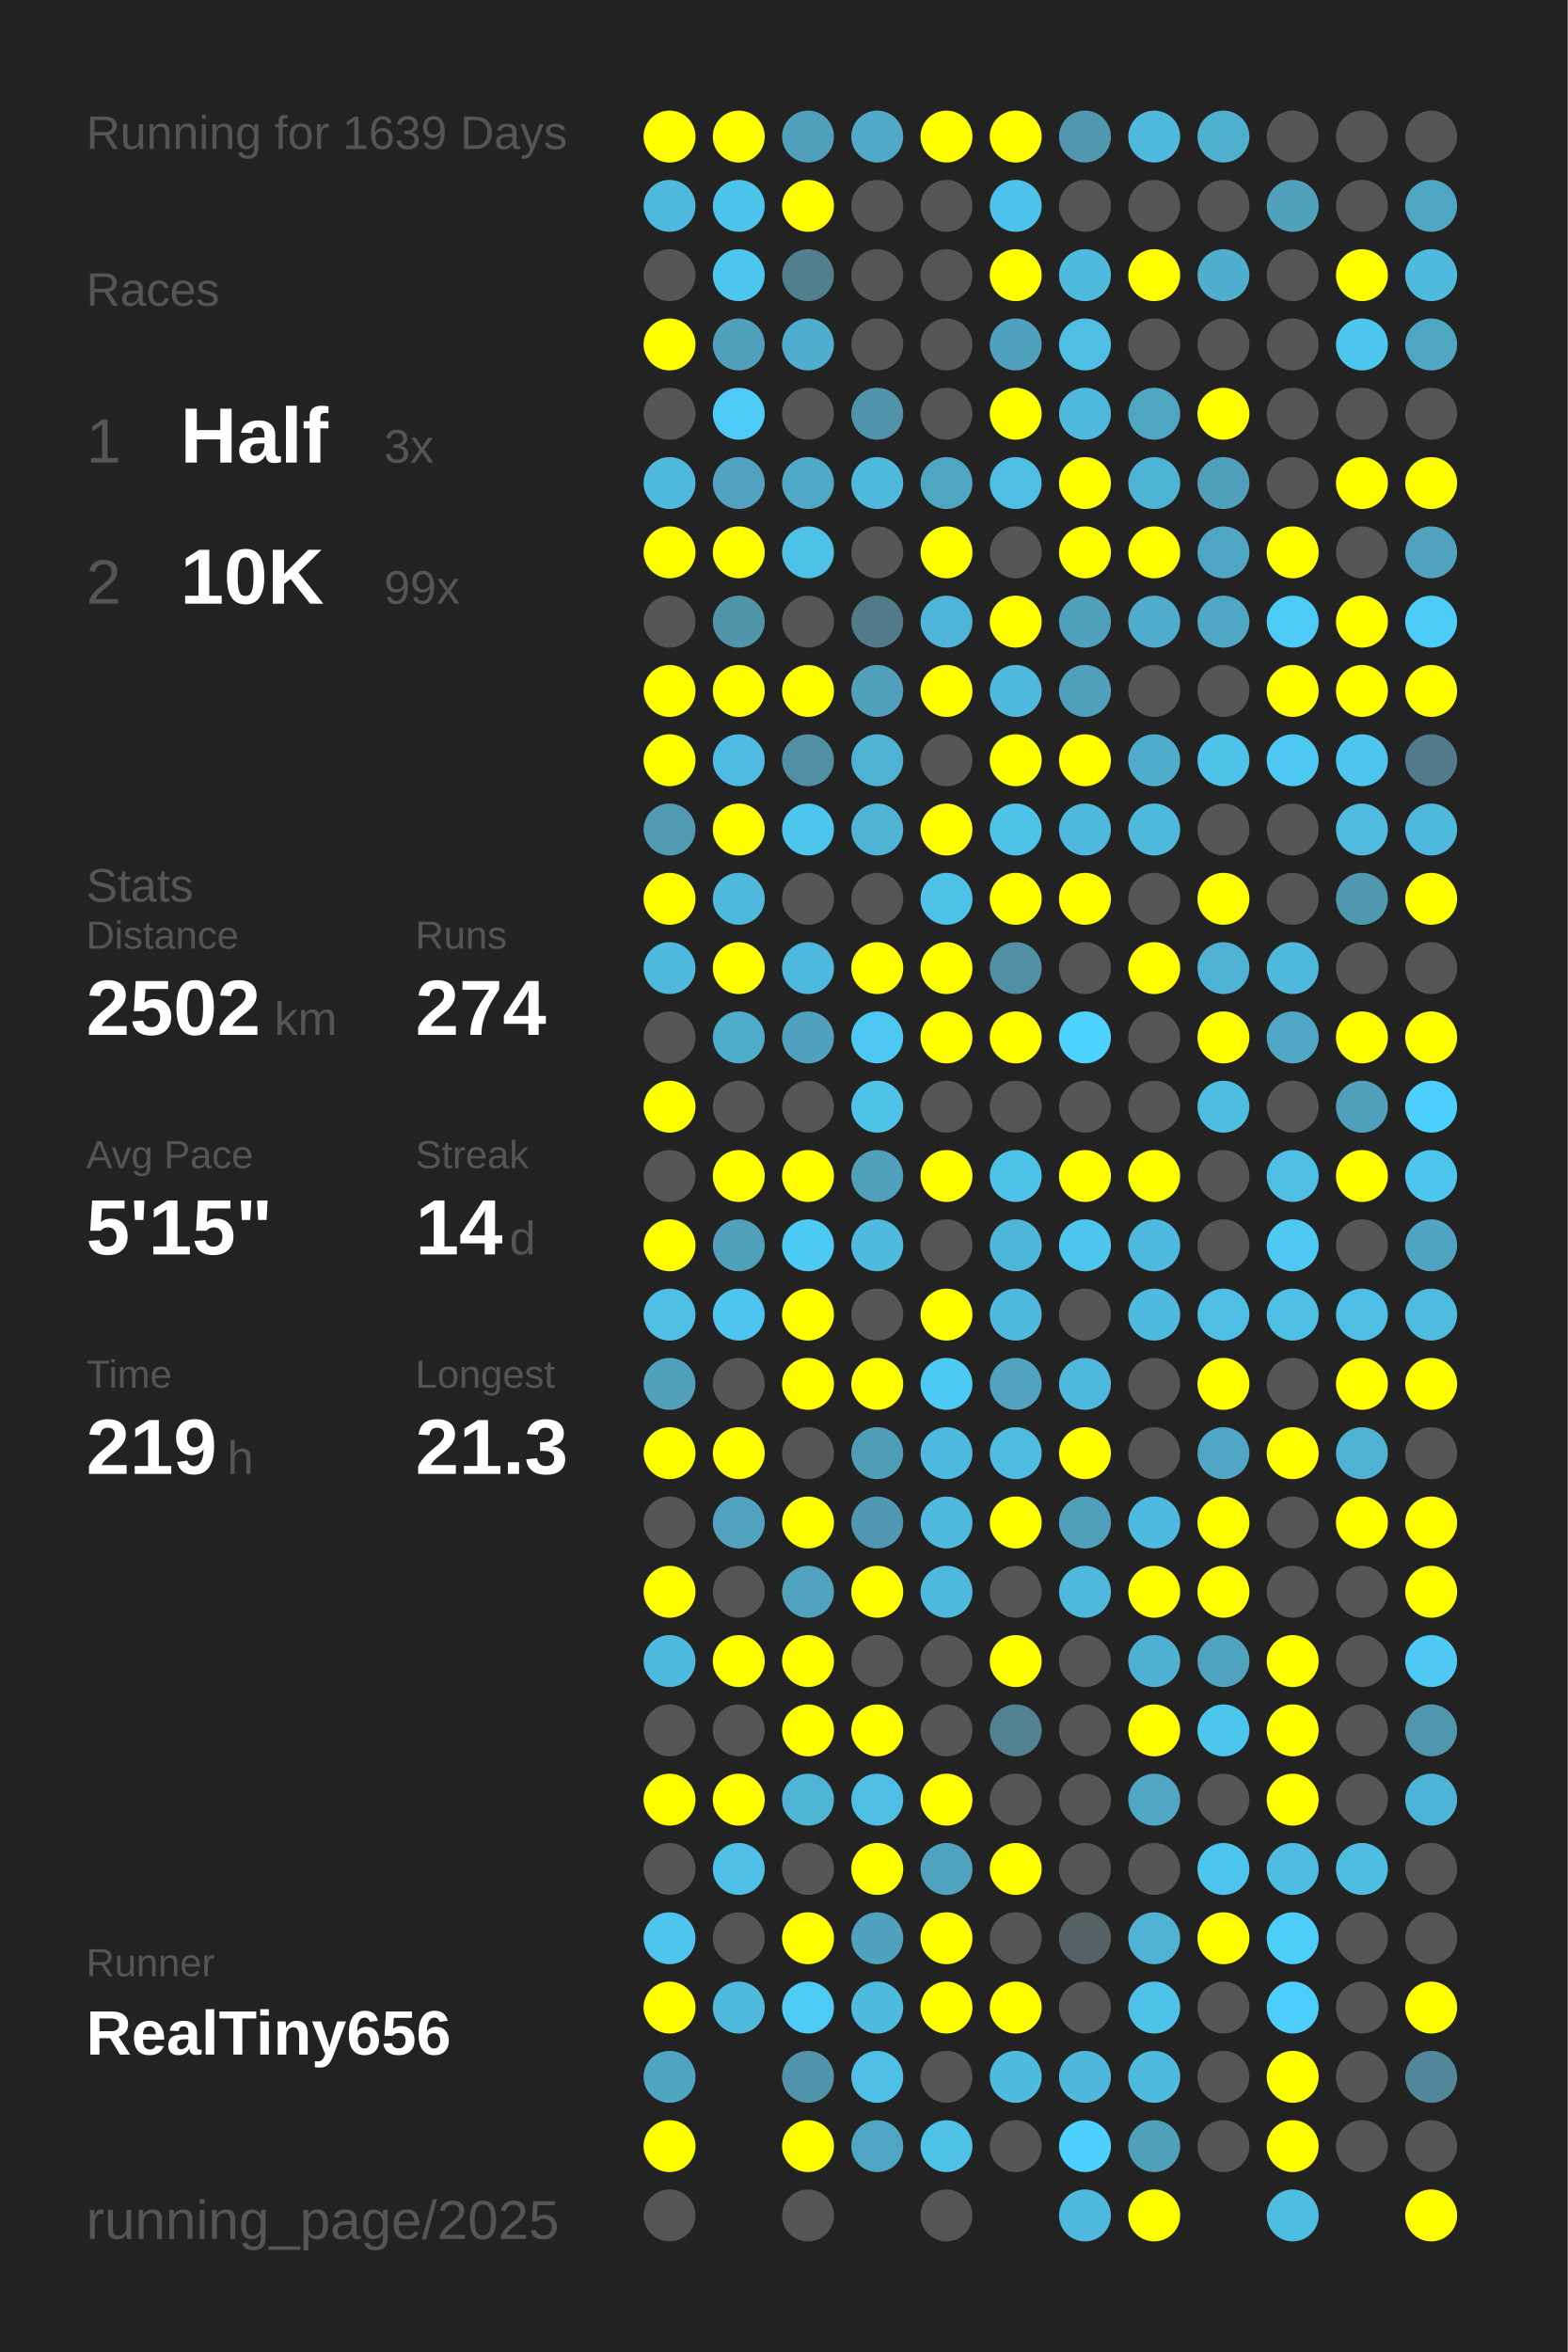
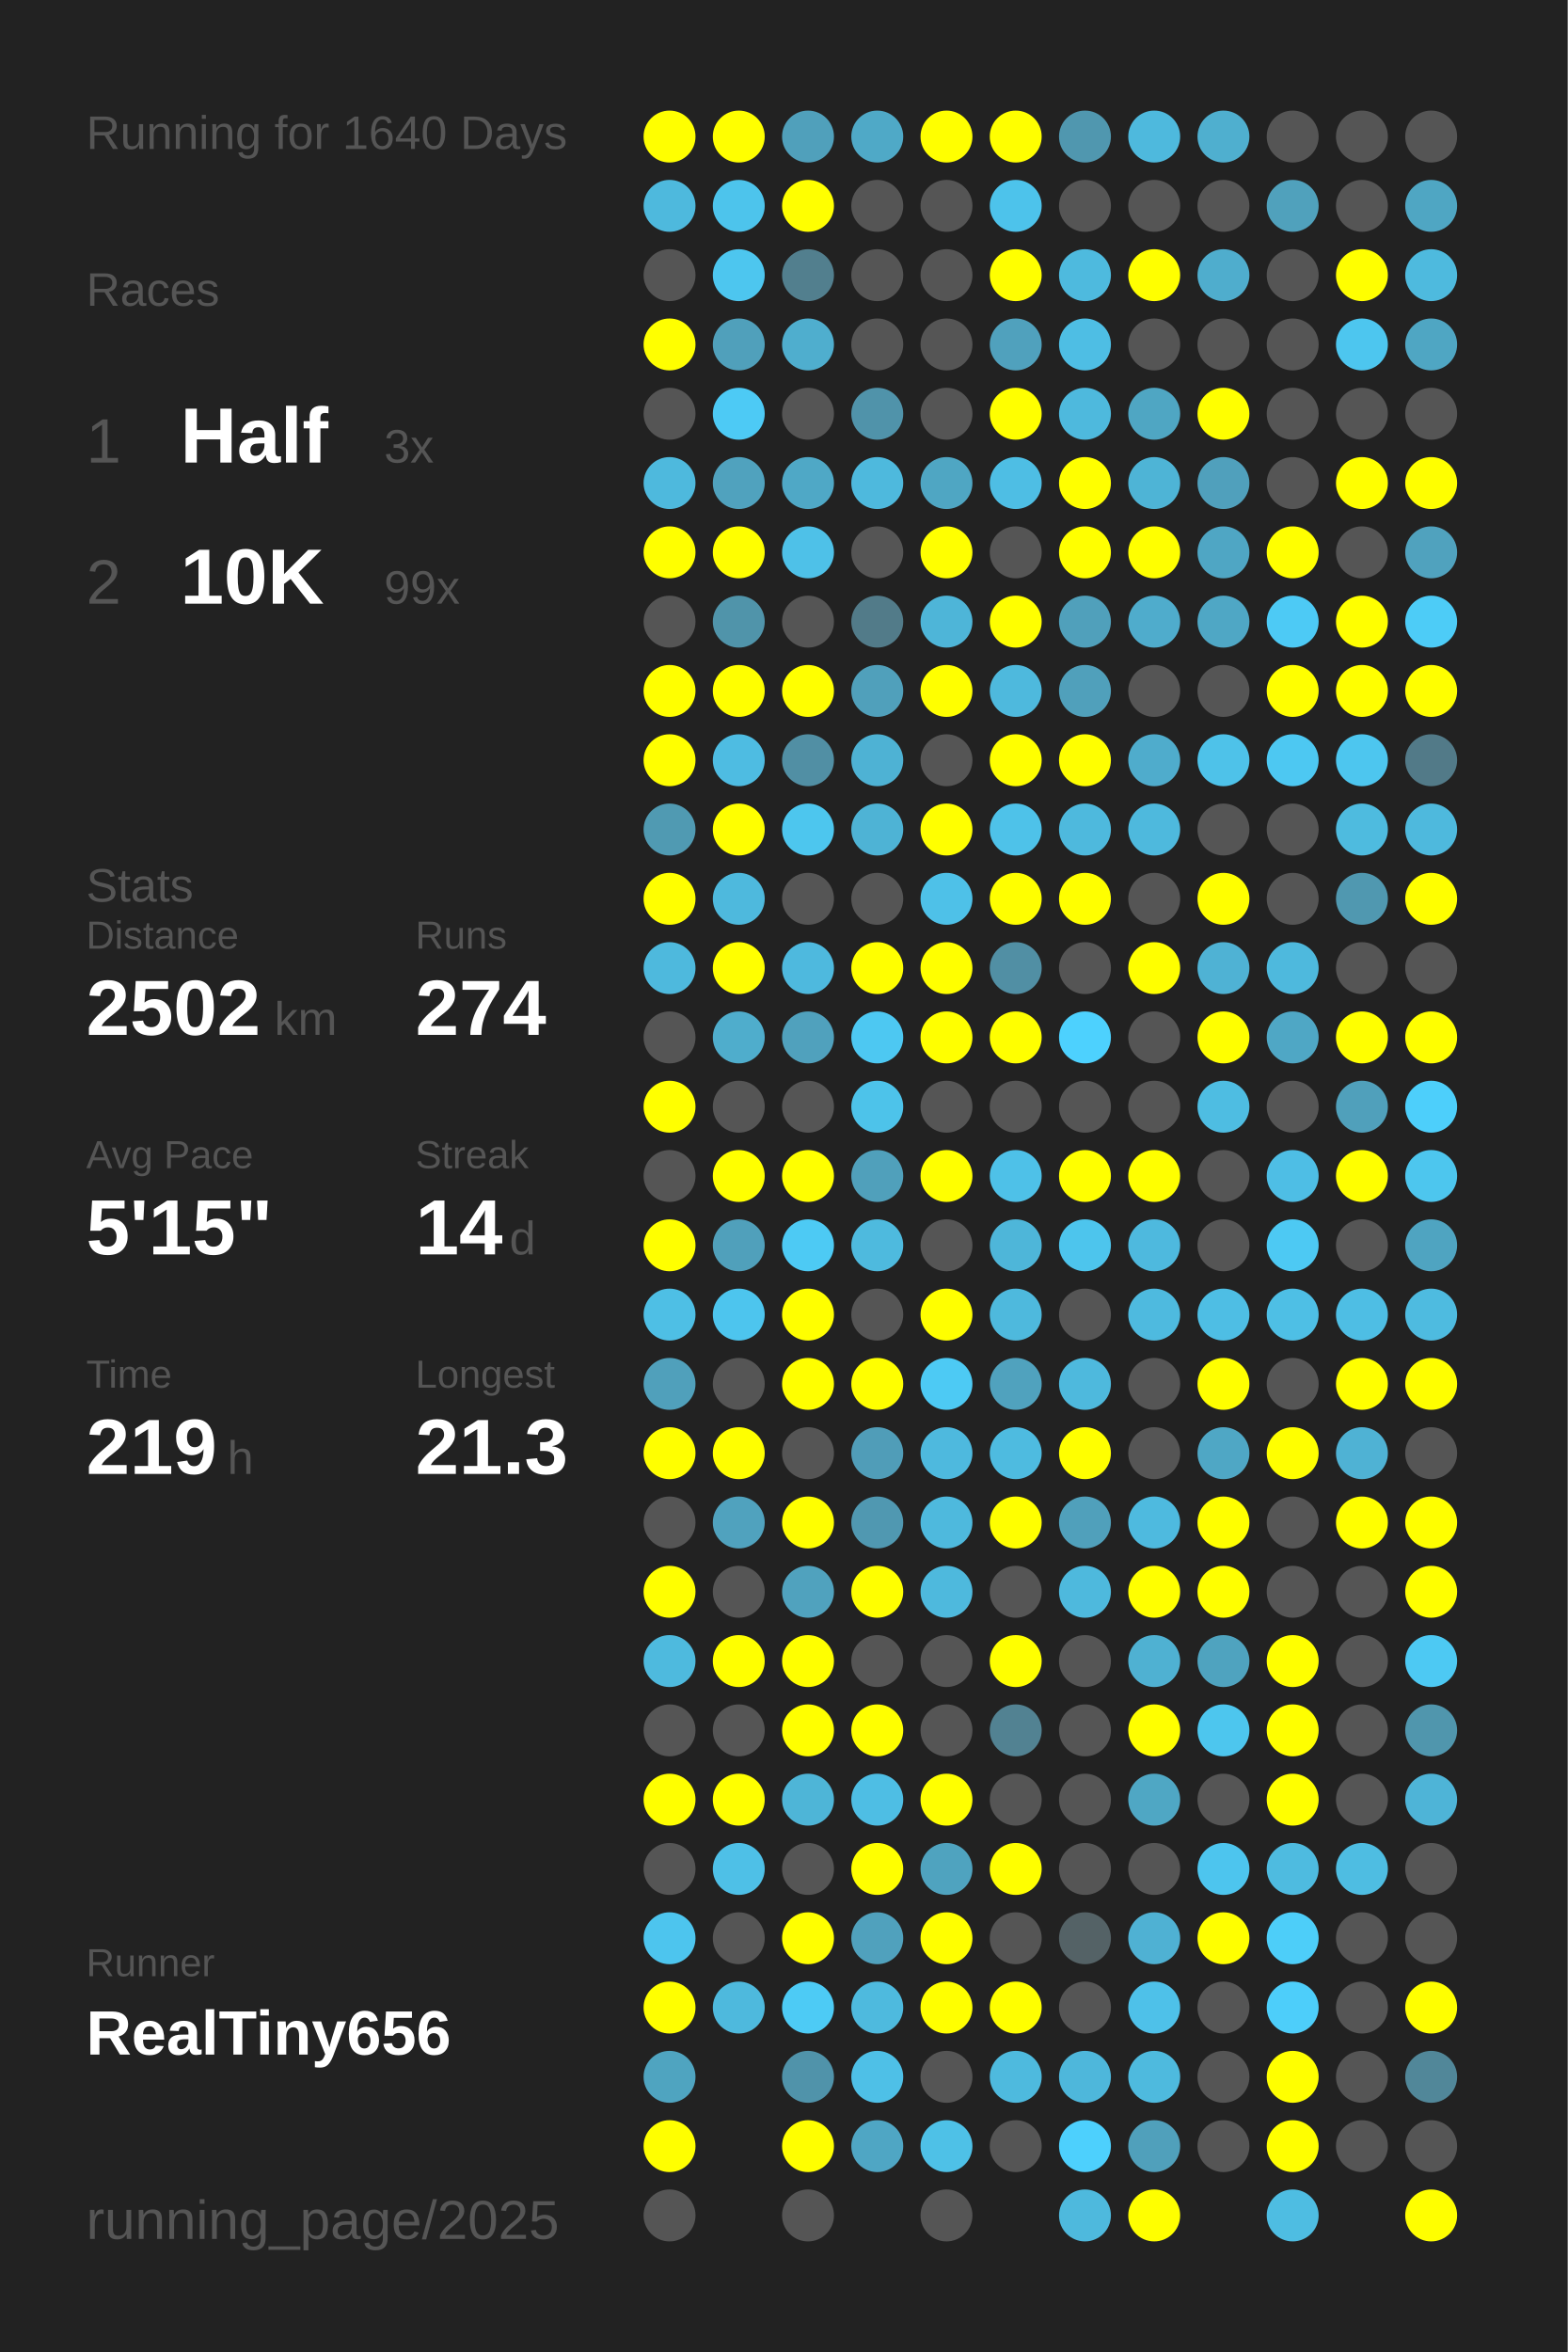
<svg xmlns="http://www.w3.org/2000/svg" baseProfile="full" height="300mm" version="1.1" viewBox="0,0,200,300" width="200mm">
  <defs />
  <rect fill="#222222" height="300" width="200" x="0" y="0" />
-   <text fill="#555555" style="font-size:6px; font-family:Arial;" x="11" y="19">Running for 1639 Days</text>
+   <text fill="#555555" style="font-size:6px; font-family:Arial;" x="11" y="19">Running for 1640 Days</text>
  <text fill="#555555" style="font-size:6px; font-family:Arial;" x="11" y="39">Races</text>
  <text fill="#555555" style="font-size:8px; font-family:Arial;" x="11" y="59">1</text>
  <text fill="#FFFFFF" style="font-size:10px; font-family:Arial; font-weight:bold;" x="23" y="59">Half</text>
  <text fill="#555555" style="font-size:6px; font-family:Arial;" x="49" y="59">3x</text>
  <text fill="#555555" style="font-size:8px; font-family:Arial;" x="11" y="77">2</text>
  <text fill="#FFFFFF" style="font-size:10px; font-family:Arial; font-weight:bold;" x="23" y="77">10K</text>
  <text fill="#555555" style="font-size:6px; font-family:Arial;" x="49" y="77">99x</text>
  <text fill="#555555" style="font-size:6px; font-family:Arial;" x="11" y="115">Stats</text>
  <text fill="#555555" style="font-size:5px; font-family:Arial;" x="11" y="121">Distance</text>
  <text fill="#FFFFFF" style="font-size:10px; font-family:Arial; font-weight:bold;" x="11" y="132">2502</text>
  <text fill="#555555" style="font-size:6px; font-family:Arial;" x="35" y="132">km</text>
  <text fill="#555555" style="font-size:5px; font-family:Arial;" x="53" y="121">Runs</text>
  <text fill="#FFFFFF" style="font-size:10px; font-family:Arial; font-weight:bold;" x="53" y="132">274</text>
  <text fill="#555555" style="font-size:5px; font-family:Arial;" x="11" y="149">Avg Pace</text>
  <text fill="#FFFFFF" style="font-size:10px; font-family:Arial; font-weight:bold;" x="11" y="160">5'15"</text>
  <text fill="#555555" style="font-size:5px; font-family:Arial;" x="53" y="149">Streak</text>
  <text fill="#FFFFFF" style="font-size:10px; font-family:Arial; font-weight:bold;" x="53" y="160">14</text>
  <text fill="#555555" style="font-size:6px; font-family:Arial;" x="65" y="160">d</text>
  <text fill="#555555" style="font-size:5px; font-family:Arial;" x="11" y="177">Time</text>
  <text fill="#FFFFFF" style="font-size:10px; font-family:Arial; font-weight:bold;" x="11" y="188">219</text>
  <text fill="#555555" style="font-size:6px; font-family:Arial;" x="29" y="188">h</text>
  <text fill="#555555" style="font-size:5px; font-family:Arial;" x="53" y="177">Longest</text>
  <text fill="#FFFFFF" style="font-size:10px; font-family:Arial; font-weight:bold;" x="53" y="188">21.3</text>
  <text fill="#555555" style="font-size:5px; font-family:Arial;" x="11" y="252.065">Runner</text>
  <text fill="#FFFFFF" style="font-size:8px; font-family:Arial; font-weight:bold;" x="11" y="262.065">RealTiny656</text>
  <text fill="#555555" style="font-size:7px; font-family:Arial;" x="11" y="285.581">running_page/2025</text>
  <circle cx="85.417" cy="17.419" fill="#FFFF00" r="3.312" />
  <circle cx="85.417" cy="26.258" fill="#4eb9dd" r="3.312" />
  <circle cx="85.417" cy="35.097" fill="#555555" r="3.312" />
  <circle cx="85.417" cy="43.935" fill="#FFFF00" r="3.312" />
  <circle cx="85.417" cy="52.774" fill="#555555" r="3.312" />
  <circle cx="85.417" cy="61.613" fill="#4eb9dd" r="3.312" />
  <circle cx="85.417" cy="70.452" fill="#FFFF00" r="3.312" />
  <circle cx="85.417" cy="79.29" fill="#555555" r="3.312" />
  <circle cx="85.417" cy="88.129" fill="#FFFF00" r="3.312" />
  <circle cx="85.417" cy="96.968" fill="#FFFF00" r="3.312" />
  <circle cx="85.417" cy="105.806" fill="#509ab2" r="3.312" />
  <circle cx="85.417" cy="114.645" fill="#FFFF00" r="3.312" />
  <circle cx="85.417" cy="123.484" fill="#4eb9dd" r="3.312" />
  <circle cx="85.417" cy="132.323" fill="#555555" r="3.312" />
  <circle cx="85.417" cy="141.161" fill="#FFFF00" r="3.312" />
  <circle cx="85.417" cy="150" fill="#555555" r="3.312" />
  <circle cx="85.417" cy="158.839" fill="#FFFF00" r="3.312" />
  <circle cx="85.417" cy="167.677" fill="#4ebfe5" r="3.312" />
  <circle cx="85.417" cy="176.516" fill="#50a0bb" r="3.312" />
  <circle cx="85.417" cy="185.355" fill="#FFFF00" r="3.312" />
  <circle cx="85.417" cy="194.194" fill="#555555" r="3.312" />
  <circle cx="85.417" cy="203.032" fill="#FFFF00" r="3.312" />
  <circle cx="85.417" cy="211.871" fill="#4ebade" r="3.312" />
  <circle cx="85.417" cy="220.71" fill="#555555" r="3.312" />
  <circle cx="85.417" cy="229.548" fill="#FFFF00" r="3.312" />
  <circle cx="85.417" cy="238.387" fill="#555555" r="3.312" />
  <circle cx="85.417" cy="247.226" fill="#4dc5ee" r="3.312" />
  <circle cx="85.417" cy="256.065" fill="#FFFF00" r="3.312" />
  <circle cx="85.417" cy="264.903" fill="#4fa4c0" r="3.312" />
  <circle cx="85.417" cy="273.742" fill="#FFFF00" r="3.312" />
  <circle cx="85.417" cy="282.581" fill="#555555" r="3.312" />
  <circle cx="94.25" cy="17.419" fill="#FFFF00" r="3.312" />
  <circle cx="94.25" cy="26.258" fill="#4dc4ec" r="3.312" />
  <circle cx="94.25" cy="35.097" fill="#4dc6ef" r="3.312" />
  <circle cx="94.25" cy="43.935" fill="#50a0bb" r="3.312" />
  <circle cx="94.25" cy="52.774" fill="#4dcaf5" r="3.312" />
  <circle cx="94.25" cy="61.613" fill="#50a2be" r="3.312" />
  <circle cx="94.25" cy="70.452" fill="#FFFF00" r="3.312" />
  <circle cx="94.25" cy="79.29" fill="#5094aa" r="3.312" />
  <circle cx="94.25" cy="88.129" fill="#FFFF00" r="3.312" />
  <circle cx="94.25" cy="96.968" fill="#4ebce2" r="3.312" />
  <circle cx="94.25" cy="105.806" fill="#FFFF00" r="3.312" />
  <circle cx="94.25" cy="114.645" fill="#4eb9dd" r="3.312" />
  <circle cx="94.25" cy="123.484" fill="#FFFF00" r="3.312" />
  <circle cx="94.25" cy="132.323" fill="#4fadcc" r="3.312" />
  <circle cx="94.25" cy="141.161" fill="#555555" r="3.312" />
  <circle cx="94.25" cy="150" fill="#FFFF00" r="3.312" />
  <circle cx="94.25" cy="158.839" fill="#50a0bb" r="3.312" />
  <circle cx="94.25" cy="167.677" fill="#4dc5ee" r="3.312" />
  <circle cx="94.25" cy="176.516" fill="#555555" r="3.312" />
  <circle cx="94.25" cy="185.355" fill="#FFFF00" r="3.312" />
  <circle cx="94.25" cy="194.194" fill="#50a2be" r="3.312" />
  <circle cx="94.25" cy="203.032" fill="#555555" r="3.312" />
  <circle cx="94.25" cy="211.871" fill="#FFFF00" r="3.312" />
  <circle cx="94.25" cy="220.71" fill="#555555" r="3.312" />
  <circle cx="94.25" cy="229.548" fill="#FFFF00" r="3.312" />
  <circle cx="94.25" cy="238.387" fill="#4ec0e7" r="3.312" />
  <circle cx="94.25" cy="247.226" fill="#555555" r="3.312" />
  <circle cx="94.25" cy="256.065" fill="#4eb9dd" r="3.312" />
  <circle cx="103.083" cy="17.419" fill="#50a0bb" r="3.312" />
  <circle cx="103.083" cy="26.258" fill="#FFFF00" r="3.312" />
  <circle cx="103.083" cy="35.097" fill="#527f8e" r="3.312" />
  <circle cx="103.083" cy="43.935" fill="#4faece" r="3.312" />
  <circle cx="103.083" cy="52.774" fill="#555555" r="3.312" />
  <circle cx="103.083" cy="61.613" fill="#4fa8c6" r="3.312" />
  <circle cx="103.083" cy="70.452" fill="#4ec1e8" r="3.312" />
  <circle cx="103.083" cy="79.29" fill="#555555" r="3.312" />
  <circle cx="103.083" cy="88.129" fill="#FFFF00" r="3.312" />
  <circle cx="103.083" cy="96.968" fill="#518fa4" r="3.312" />
  <circle cx="103.083" cy="105.806" fill="#4dc6ee" r="3.312" />
  <circle cx="103.083" cy="114.645" fill="#555555" r="3.312" />
  <circle cx="103.083" cy="123.484" fill="#4eb9de" r="3.312" />
  <circle cx="103.083" cy="132.323" fill="#50a1bd" r="3.312" />
  <circle cx="103.083" cy="141.161" fill="#555555" r="3.312" />
  <circle cx="103.083" cy="150" fill="#FFFF00" r="3.312" />
  <circle cx="103.083" cy="158.839" fill="#4dcaf4" r="3.312" />
  <circle cx="103.083" cy="167.677" fill="#FFFF00" r="3.312" />
  <circle cx="103.083" cy="176.516" fill="#FFFF00" r="3.312" />
  <circle cx="103.083" cy="185.355" fill="#555555" r="3.312" />
  <circle cx="103.083" cy="194.194" fill="#FFFF00" r="3.312" />
  <circle cx="103.083" cy="203.032" fill="#50a2be" r="3.312" />
  <circle cx="103.083" cy="211.871" fill="#FFFF00" r="3.312" />
  <circle cx="103.083" cy="220.71" fill="#FFFF00" r="3.312" />
  <circle cx="103.083" cy="229.548" fill="#4eb5d7" r="3.312" />
  <circle cx="103.083" cy="238.387" fill="#555555" r="3.312" />
  <circle cx="103.083" cy="247.226" fill="#FFFF00" r="3.312" />
  <circle cx="103.083" cy="256.065" fill="#4dcbf5" r="3.312" />
  <circle cx="103.083" cy="264.903" fill="#5093aa" r="3.312" />
  <circle cx="103.083" cy="273.742" fill="#FFFF00" r="3.312" />
  <circle cx="103.083" cy="282.581" fill="#555555" r="3.312" />
  <circle cx="111.917" cy="17.419" fill="#4fa9c7" r="3.312" />
  <circle cx="111.917" cy="26.258" fill="#555555" r="3.312" />
  <circle cx="111.917" cy="35.097" fill="#555555" r="3.312" />
  <circle cx="111.917" cy="43.935" fill="#555555" r="3.312" />
  <circle cx="111.917" cy="52.774" fill="#5093aa" r="3.312" />
  <circle cx="111.917" cy="61.613" fill="#4eb9dd" r="3.312" />
  <circle cx="111.917" cy="70.452" fill="#555555" r="3.312" />
  <circle cx="111.917" cy="79.29" fill="#527b89" r="3.312" />
  <circle cx="111.917" cy="88.129" fill="#50a0bb" r="3.312" />
  <circle cx="111.917" cy="96.968" fill="#4eb2d4" r="3.312" />
  <circle cx="111.917" cy="105.806" fill="#4eb3d5" r="3.312" />
  <circle cx="111.917" cy="114.645" fill="#555555" r="3.312" />
  <circle cx="111.917" cy="123.484" fill="#FFFF00" r="3.312" />
  <circle cx="111.917" cy="132.323" fill="#4dc8f2" r="3.312" />
  <circle cx="111.917" cy="141.161" fill="#4dc3ea" r="3.312" />
  <circle cx="111.917" cy="150" fill="#50a0bb" r="3.312" />
  <circle cx="111.917" cy="158.839" fill="#4ebade" r="3.312" />
  <circle cx="111.917" cy="167.677" fill="#555555" r="3.312" />
  <circle cx="111.917" cy="176.516" fill="#FFFF00" r="3.312" />
  <circle cx="111.917" cy="185.355" fill="#509db8" r="3.312" />
  <circle cx="111.917" cy="194.194" fill="#5098b1" r="3.312" />
  <circle cx="111.917" cy="203.032" fill="#FFFF00" r="3.312" />
  <circle cx="111.917" cy="211.871" fill="#555555" r="3.312" />
  <circle cx="111.917" cy="220.71" fill="#FFFF00" r="3.312" />
  <circle cx="111.917" cy="229.548" fill="#4ebee4" r="3.312" />
  <circle cx="111.917" cy="238.387" fill="#FFFF00" r="3.312" />
  <circle cx="111.917" cy="247.226" fill="#50a1bd" r="3.312" />
  <circle cx="111.917" cy="256.065" fill="#4ebade" r="3.312" />
  <circle cx="111.917" cy="264.903" fill="#4ec0e7" r="3.312" />
  <circle cx="111.917" cy="273.742" fill="#4fa6c4" r="3.312" />
  <circle cx="120.75" cy="17.419" fill="#FFFF00" r="3.312" />
  <circle cx="120.75" cy="26.258" fill="#555555" r="3.312" />
  <circle cx="120.75" cy="35.097" fill="#555555" r="3.312" />
  <circle cx="120.75" cy="43.935" fill="#555555" r="3.312" />
  <circle cx="120.75" cy="52.774" fill="#555555" r="3.312" />
  <circle cx="120.75" cy="61.613" fill="#4fa6c3" r="3.312" />
  <circle cx="120.75" cy="70.452" fill="#FFFF00" r="3.312" />
  <circle cx="120.75" cy="79.29" fill="#4eb5d8" r="3.312" />
  <circle cx="120.75" cy="88.129" fill="#FFFF00" r="3.312" />
  <circle cx="120.75" cy="96.968" fill="#555555" r="3.312" />
  <circle cx="120.75" cy="105.806" fill="#FFFF00" r="3.312" />
  <circle cx="120.75" cy="114.645" fill="#4ec1e8" r="3.312" />
  <circle cx="120.75" cy="123.484" fill="#FFFF00" r="3.312" />
  <circle cx="120.75" cy="132.323" fill="#FFFF00" r="3.312" />
  <circle cx="120.75" cy="141.161" fill="#555555" r="3.312" />
  <circle cx="120.75" cy="150" fill="#FFFF00" r="3.312" />
  <circle cx="120.75" cy="158.839" fill="#555555" r="3.312" />
  <circle cx="120.75" cy="167.677" fill="#FFFF00" r="3.312" />
  <circle cx="120.75" cy="176.516" fill="#4dcaf4" r="3.312" />
  <circle cx="120.75" cy="185.355" fill="#4eb9de" r="3.312" />
  <circle cx="120.75" cy="194.194" fill="#4eb9dd" r="3.312" />
  <circle cx="120.75" cy="203.032" fill="#4eb9dd" r="3.312" />
  <circle cx="120.75" cy="211.871" fill="#555555" r="3.312" />
  <circle cx="120.75" cy="220.71" fill="#555555" r="3.312" />
  <circle cx="120.75" cy="229.548" fill="#FFFF00" r="3.312" />
  <circle cx="120.75" cy="238.387" fill="#4fa3bf" r="3.312" />
  <circle cx="120.75" cy="247.226" fill="#FFFF00" r="3.312" />
  <circle cx="120.75" cy="256.065" fill="#FFFF00" r="3.312" />
  <circle cx="120.75" cy="264.903" fill="#555555" r="3.312" />
  <circle cx="120.75" cy="273.742" fill="#4ec1e7" r="3.312" />
  <circle cx="120.75" cy="282.581" fill="#555555" r="3.312" />
  <circle cx="129.583" cy="17.419" fill="#FFFF00" r="3.312" />
  <circle cx="129.583" cy="26.258" fill="#4dc3eb" r="3.312" />
  <circle cx="129.583" cy="35.097" fill="#FFFF00" r="3.312" />
  <circle cx="129.583" cy="43.935" fill="#50a1bd" r="3.312" />
  <circle cx="129.583" cy="52.774" fill="#FFFF00" r="3.312" />
  <circle cx="129.583" cy="61.613" fill="#4ebee4" r="3.312" />
  <circle cx="129.583" cy="70.452" fill="#555555" r="3.312" />
  <circle cx="129.583" cy="79.29" fill="#FFFF00" r="3.312" />
  <circle cx="129.583" cy="88.129" fill="#4eb9dd" r="3.312" />
  <circle cx="129.583" cy="96.968" fill="#FFFF00" r="3.312" />
  <circle cx="129.583" cy="105.806" fill="#4ec2e9" r="3.312" />
  <circle cx="129.583" cy="114.645" fill="#FFFF00" r="3.312" />
  <circle cx="129.583" cy="123.484" fill="#518fa4" r="3.312" />
  <circle cx="129.583" cy="132.323" fill="#FFFF00" r="3.312" />
  <circle cx="129.583" cy="141.161" fill="#555555" r="3.312" />
  <circle cx="129.583" cy="150" fill="#4ec1e8" r="3.312" />
  <circle cx="129.583" cy="158.839" fill="#4eb6d9" r="3.312" />
  <circle cx="129.583" cy="167.677" fill="#4eb9dd" r="3.312" />
  <circle cx="129.583" cy="176.516" fill="#50a2be" r="3.312" />
  <circle cx="129.583" cy="185.355" fill="#4ebbe0" r="3.312" />
  <circle cx="129.583" cy="194.194" fill="#FFFF00" r="3.312" />
  <circle cx="129.583" cy="203.032" fill="#555555" r="3.312" />
  <circle cx="129.583" cy="211.871" fill="#FFFF00" r="3.312" />
  <circle cx="129.583" cy="220.71" fill="#528292" r="3.312" />
  <circle cx="129.583" cy="229.548" fill="#555555" r="3.312" />
  <circle cx="129.583" cy="238.387" fill="#FFFF00" r="3.312" />
  <circle cx="129.583" cy="247.226" fill="#555555" r="3.312" />
  <circle cx="129.583" cy="256.065" fill="#FFFF00" r="3.312" />
  <circle cx="129.583" cy="264.903" fill="#4ebade" r="3.312" />
  <circle cx="129.583" cy="273.742" fill="#555555" r="3.312" />
  <circle cx="138.417" cy="17.419" fill="#5097af" r="3.312" />
  <circle cx="138.417" cy="26.258" fill="#555555" r="3.312" />
  <circle cx="138.417" cy="35.097" fill="#4ebade" r="3.312" />
  <circle cx="138.417" cy="43.935" fill="#4ebee4" r="3.312" />
  <circle cx="138.417" cy="52.774" fill="#4eb9dd" r="3.312" />
  <circle cx="138.417" cy="61.613" fill="#FFFF00" r="3.312" />
  <circle cx="138.417" cy="70.452" fill="#FFFF00" r="3.312" />
  <circle cx="138.417" cy="79.29" fill="#50a0bb" r="3.312" />
  <circle cx="138.417" cy="88.129" fill="#50a0bb" r="3.312" />
  <circle cx="138.417" cy="96.968" fill="#FFFF00" r="3.312" />
  <circle cx="138.417" cy="105.806" fill="#4eb9dd" r="3.312" />
  <circle cx="138.417" cy="114.645" fill="#FFFF00" r="3.312" />
  <circle cx="138.417" cy="123.484" fill="#555555" r="3.312" />
  <circle cx="138.417" cy="132.323" fill="#4dd1fe" r="3.312" />
  <circle cx="138.417" cy="141.161" fill="#555555" r="3.312" />
  <circle cx="138.417" cy="150" fill="#FFFF00" r="3.312" />
  <circle cx="138.417" cy="158.839" fill="#4dc5ed" r="3.312" />
  <circle cx="138.417" cy="167.677" fill="#555555" r="3.312" />
  <circle cx="138.417" cy="176.516" fill="#4eb9dd" r="3.312" />
  <circle cx="138.417" cy="185.355" fill="#FFFF00" r="3.312" />
  <circle cx="138.417" cy="194.194" fill="#50a0bb" r="3.312" />
  <circle cx="138.417" cy="203.032" fill="#4eb9dd" r="3.312" />
  <circle cx="138.417" cy="211.871" fill="#555555" r="3.312" />
  <circle cx="138.417" cy="220.71" fill="#555555" r="3.312" />
  <circle cx="138.417" cy="229.548" fill="#555555" r="3.312" />
  <circle cx="138.417" cy="238.387" fill="#555555" r="3.312" />
  <circle cx="138.417" cy="247.226" fill="#546266" r="3.312" />
  <circle cx="138.417" cy="256.065" fill="#555555" r="3.312" />
  <circle cx="138.417" cy="264.903" fill="#4eb7db" r="3.312" />
  <circle cx="138.417" cy="273.742" fill="#4dd0fd" r="3.312" />
  <circle cx="138.417" cy="282.581" fill="#4eb9dd" r="3.312" />
  <circle cx="147.25" cy="17.419" fill="#4eb9dd" r="3.312" />
  <circle cx="147.25" cy="26.258" fill="#555555" r="3.312" />
  <circle cx="147.25" cy="35.097" fill="#FFFF00" r="3.312" />
  <circle cx="147.25" cy="43.935" fill="#555555" r="3.312" />
  <circle cx="147.25" cy="52.774" fill="#4fa6c3" r="3.312" />
  <circle cx="147.25" cy="61.613" fill="#4eb4d6" r="3.312" />
  <circle cx="147.25" cy="70.452" fill="#FFFF00" r="3.312" />
  <circle cx="147.25" cy="79.29" fill="#4faccc" r="3.312" />
  <circle cx="147.25" cy="88.129" fill="#555555" r="3.312" />
  <circle cx="147.25" cy="96.968" fill="#4faccc" r="3.312" />
  <circle cx="147.25" cy="105.806" fill="#4eb9dd" r="3.312" />
  <circle cx="147.25" cy="114.645" fill="#555555" r="3.312" />
  <circle cx="147.25" cy="123.484" fill="#FFFF00" r="3.312" />
  <circle cx="147.25" cy="132.323" fill="#555555" r="3.312" />
  <circle cx="147.25" cy="141.161" fill="#555555" r="3.312" />
  <circle cx="147.25" cy="150" fill="#FFFF00" r="3.312" />
  <circle cx="147.25" cy="158.839" fill="#4eb9de" r="3.312" />
  <circle cx="147.25" cy="167.677" fill="#4ebadf" r="3.312" />
  <circle cx="147.25" cy="176.516" fill="#555555" r="3.312" />
  <circle cx="147.25" cy="185.355" fill="#555555" r="3.312" />
  <circle cx="147.25" cy="194.194" fill="#4ebadf" r="3.312" />
  <circle cx="147.25" cy="203.032" fill="#FFFF00" r="3.312" />
  <circle cx="147.25" cy="211.871" fill="#4fb1d2" r="3.312" />
  <circle cx="147.25" cy="220.71" fill="#FFFF00" r="3.312" />
  <circle cx="147.25" cy="229.548" fill="#4fa7c4" r="3.312" />
  <circle cx="147.25" cy="238.387" fill="#555555" r="3.312" />
  <circle cx="147.25" cy="247.226" fill="#4fb1d3" r="3.312" />
  <circle cx="147.25" cy="256.065" fill="#4ec1e9" r="3.312" />
  <circle cx="147.25" cy="264.903" fill="#4ebade" r="3.312" />
  <circle cx="147.25" cy="273.742" fill="#50a0bb" r="3.312" />
  <circle cx="147.25" cy="282.581" fill="#FFFF00" r="3.312" />
  <circle cx="156.083" cy="17.419" fill="#4fafcf" r="3.312" />
  <circle cx="156.083" cy="26.258" fill="#555555" r="3.312" />
  <circle cx="156.083" cy="35.097" fill="#4fadcd" r="3.312" />
  <circle cx="156.083" cy="43.935" fill="#555555" r="3.312" />
  <circle cx="156.083" cy="52.774" fill="#FFFF00" r="3.312" />
  <circle cx="156.083" cy="61.613" fill="#50a0bc" r="3.312" />
  <circle cx="156.083" cy="70.452" fill="#4fa6c4" r="3.312" />
  <circle cx="156.083" cy="79.29" fill="#4fa7c5" r="3.312" />
  <circle cx="156.083" cy="88.129" fill="#555555" r="3.312" />
  <circle cx="156.083" cy="96.968" fill="#4ec2e9" r="3.312" />
  <circle cx="156.083" cy="105.806" fill="#555555" r="3.312" />
  <circle cx="156.083" cy="114.645" fill="#FFFF00" r="3.312" />
  <circle cx="156.083" cy="123.484" fill="#4fb2d4" r="3.312" />
  <circle cx="156.083" cy="132.323" fill="#FFFF00" r="3.312" />
  <circle cx="156.083" cy="141.161" fill="#4ebde2" r="3.312" />
  <circle cx="156.083" cy="150" fill="#555555" r="3.312" />
  <circle cx="156.083" cy="158.839" fill="#555555" r="3.312" />
  <circle cx="156.083" cy="167.677" fill="#4ebee4" r="3.312" />
  <circle cx="156.083" cy="176.516" fill="#FFFF00" r="3.312" />
  <circle cx="156.083" cy="185.355" fill="#4fa7c5" r="3.312" />
  <circle cx="156.083" cy="194.194" fill="#FFFF00" r="3.312" />
  <circle cx="156.083" cy="203.032" fill="#FFFF00" r="3.312" />
  <circle cx="156.083" cy="211.871" fill="#4fa3bf" r="3.312" />
  <circle cx="156.083" cy="220.71" fill="#4dc6ee" r="3.312" />
  <circle cx="156.083" cy="229.548" fill="#555555" r="3.312" />
  <circle cx="156.083" cy="238.387" fill="#4dc5ee" r="3.312" />
  <circle cx="156.083" cy="247.226" fill="#FFFF00" r="3.312" />
  <circle cx="156.083" cy="256.065" fill="#555555" r="3.312" />
  <circle cx="156.083" cy="264.903" fill="#555555" r="3.312" />
  <circle cx="156.083" cy="273.742" fill="#555555" r="3.312" />
  <circle cx="164.917" cy="17.419" fill="#555555" r="3.312" />
  <circle cx="164.917" cy="26.258" fill="#50a1bc" r="3.312" />
  <circle cx="164.917" cy="35.097" fill="#555555" r="3.312" />
  <circle cx="164.917" cy="43.935" fill="#555555" r="3.312" />
  <circle cx="164.917" cy="52.774" fill="#555555" r="3.312" />
  <circle cx="164.917" cy="61.613" fill="#555555" r="3.312" />
  <circle cx="164.917" cy="70.452" fill="#FFFF00" r="3.312" />
  <circle cx="164.917" cy="79.29" fill="#4dcaf5" r="3.312" />
  <circle cx="164.917" cy="88.129" fill="#FFFF00" r="3.312" />
  <circle cx="164.917" cy="96.968" fill="#4dc8f2" r="3.312" />
  <circle cx="164.917" cy="105.806" fill="#555555" r="3.312" />
  <circle cx="164.917" cy="114.645" fill="#555555" r="3.312" />
  <circle cx="164.917" cy="123.484" fill="#4eb9dd" r="3.312" />
  <circle cx="164.917" cy="132.323" fill="#4fa7c5" r="3.312" />
  <circle cx="164.917" cy="141.161" fill="#555555" r="3.312" />
  <circle cx="164.917" cy="150" fill="#4ebee5" r="3.312" />
  <circle cx="164.917" cy="158.839" fill="#4dc9f3" r="3.312" />
  <circle cx="164.917" cy="167.677" fill="#4ebfe5" r="3.312" />
  <circle cx="164.917" cy="176.516" fill="#555555" r="3.312" />
  <circle cx="164.917" cy="185.355" fill="#FFFF00" r="3.312" />
  <circle cx="164.917" cy="194.194" fill="#555555" r="3.312" />
  <circle cx="164.917" cy="203.032" fill="#555555" r="3.312" />
  <circle cx="164.917" cy="211.871" fill="#FFFF00" r="3.312" />
  <circle cx="164.917" cy="220.71" fill="#FFFF00" r="3.312" />
  <circle cx="164.917" cy="229.548" fill="#FFFF00" r="3.312" />
  <circle cx="164.917" cy="238.387" fill="#4ebbe0" r="3.312" />
  <circle cx="164.917" cy="247.226" fill="#4dcef9" r="3.312" />
  <circle cx="164.917" cy="256.065" fill="#4dcefa" r="3.312" />
  <circle cx="164.917" cy="264.903" fill="#FFFF00" r="3.312" />
  <circle cx="164.917" cy="273.742" fill="#FFFF00" r="3.312" />
  <circle cx="164.917" cy="282.581" fill="#4ebde2" r="3.312" />
  <circle cx="173.75" cy="17.419" fill="#555555" r="3.312" />
  <circle cx="173.75" cy="26.258" fill="#555555" r="3.312" />
  <circle cx="173.75" cy="35.097" fill="#FFFF00" r="3.312" />
  <circle cx="173.75" cy="43.935" fill="#4dc6ef" r="3.312" />
  <circle cx="173.75" cy="52.774" fill="#555555" r="3.312" />
  <circle cx="173.75" cy="61.613" fill="#FFFF00" r="3.312" />
  <circle cx="173.75" cy="70.452" fill="#555555" r="3.312" />
  <circle cx="173.75" cy="79.29" fill="#FFFF00" r="3.312" />
  <circle cx="173.75" cy="88.129" fill="#FFFF00" r="3.312" />
  <circle cx="173.75" cy="96.968" fill="#4dc6ef" r="3.312" />
  <circle cx="173.75" cy="105.806" fill="#4ebbdf" r="3.312" />
  <circle cx="173.75" cy="114.645" fill="#5098b0" r="3.312" />
  <circle cx="173.75" cy="123.484" fill="#555555" r="3.312" />
  <circle cx="173.75" cy="132.323" fill="#FFFF00" r="3.312" />
  <circle cx="173.75" cy="141.161" fill="#50a0bb" r="3.312" />
  <circle cx="173.75" cy="150" fill="#FFFF00" r="3.312" />
  <circle cx="173.75" cy="158.839" fill="#555555" r="3.312" />
  <circle cx="173.75" cy="167.677" fill="#4ebee4" r="3.312" />
  <circle cx="173.75" cy="176.516" fill="#FFFF00" r="3.312" />
  <circle cx="173.75" cy="185.355" fill="#4fb2d4" r="3.312" />
  <circle cx="173.75" cy="194.194" fill="#FFFF00" r="3.312" />
  <circle cx="173.75" cy="203.032" fill="#555555" r="3.312" />
  <circle cx="173.75" cy="211.871" fill="#555555" r="3.312" />
  <circle cx="173.75" cy="220.71" fill="#555555" r="3.312" />
  <circle cx="173.75" cy="229.548" fill="#555555" r="3.312" />
  <circle cx="173.75" cy="238.387" fill="#4ebde2" r="3.312" />
  <circle cx="173.75" cy="247.226" fill="#555555" r="3.312" />
  <circle cx="173.75" cy="256.065" fill="#555555" r="3.312" />
  <circle cx="173.75" cy="264.903" fill="#555555" r="3.312" />
  <circle cx="173.75" cy="273.742" fill="#555555" r="3.312" />
  <circle cx="182.583" cy="17.419" fill="#555555" r="3.312" />
  <circle cx="182.583" cy="26.258" fill="#4fa6c3" r="3.312" />
  <circle cx="182.583" cy="35.097" fill="#4ebade" r="3.312" />
  <circle cx="182.583" cy="43.935" fill="#4fa6c3" r="3.312" />
  <circle cx="182.583" cy="52.774" fill="#555555" r="3.312" />
  <circle cx="182.583" cy="61.613" fill="#FFFF00" r="3.312" />
  <circle cx="182.583" cy="70.452" fill="#50a2be" r="3.312" />
  <circle cx="182.583" cy="79.29" fill="#4dccf7" r="3.312" />
  <circle cx="182.583" cy="88.129" fill="#FFFF00" r="3.312" />
  <circle cx="182.583" cy="96.968" fill="#527a88" r="3.312" />
  <circle cx="182.583" cy="105.806" fill="#4eb9dd" r="3.312" />
  <circle cx="182.583" cy="114.645" fill="#FFFF00" r="3.312" />
  <circle cx="182.583" cy="123.484" fill="#555555" r="3.312" />
  <circle cx="182.583" cy="132.323" fill="#FFFF00" r="3.312" />
  <circle cx="182.583" cy="141.161" fill="#4dcffb" r="3.312" />
  <circle cx="182.583" cy="150" fill="#4dc6ee" r="3.312" />
  <circle cx="182.583" cy="158.839" fill="#4fa4c1" r="3.312" />
  <circle cx="182.583" cy="167.677" fill="#4ebbe0" r="3.312" />
  <circle cx="182.583" cy="176.516" fill="#FFFF00" r="3.312" />
  <circle cx="182.583" cy="185.355" fill="#555555" r="3.312" />
  <circle cx="182.583" cy="194.194" fill="#FFFF00" r="3.312" />
  <circle cx="182.583" cy="203.032" fill="#FFFF00" r="3.312" />
  <circle cx="182.583" cy="211.871" fill="#4dc9f3" r="3.312" />
  <circle cx="182.583" cy="220.71" fill="#5096ad" r="3.312" />
  <circle cx="182.583" cy="229.548" fill="#4eb4d7" r="3.312" />
  <circle cx="182.583" cy="238.387" fill="#555555" r="3.312" />
  <circle cx="182.583" cy="247.226" fill="#555555" r="3.312" />
  <circle cx="182.583" cy="256.065" fill="#FFFF00" r="3.312" />
  <circle cx="182.583" cy="264.903" fill="#518799" r="3.312" />
  <circle cx="182.583" cy="273.742" fill="#555555" r="3.312" />
  <circle cx="182.583" cy="282.581" fill="#FFFF00" r="3.312" />
</svg>
